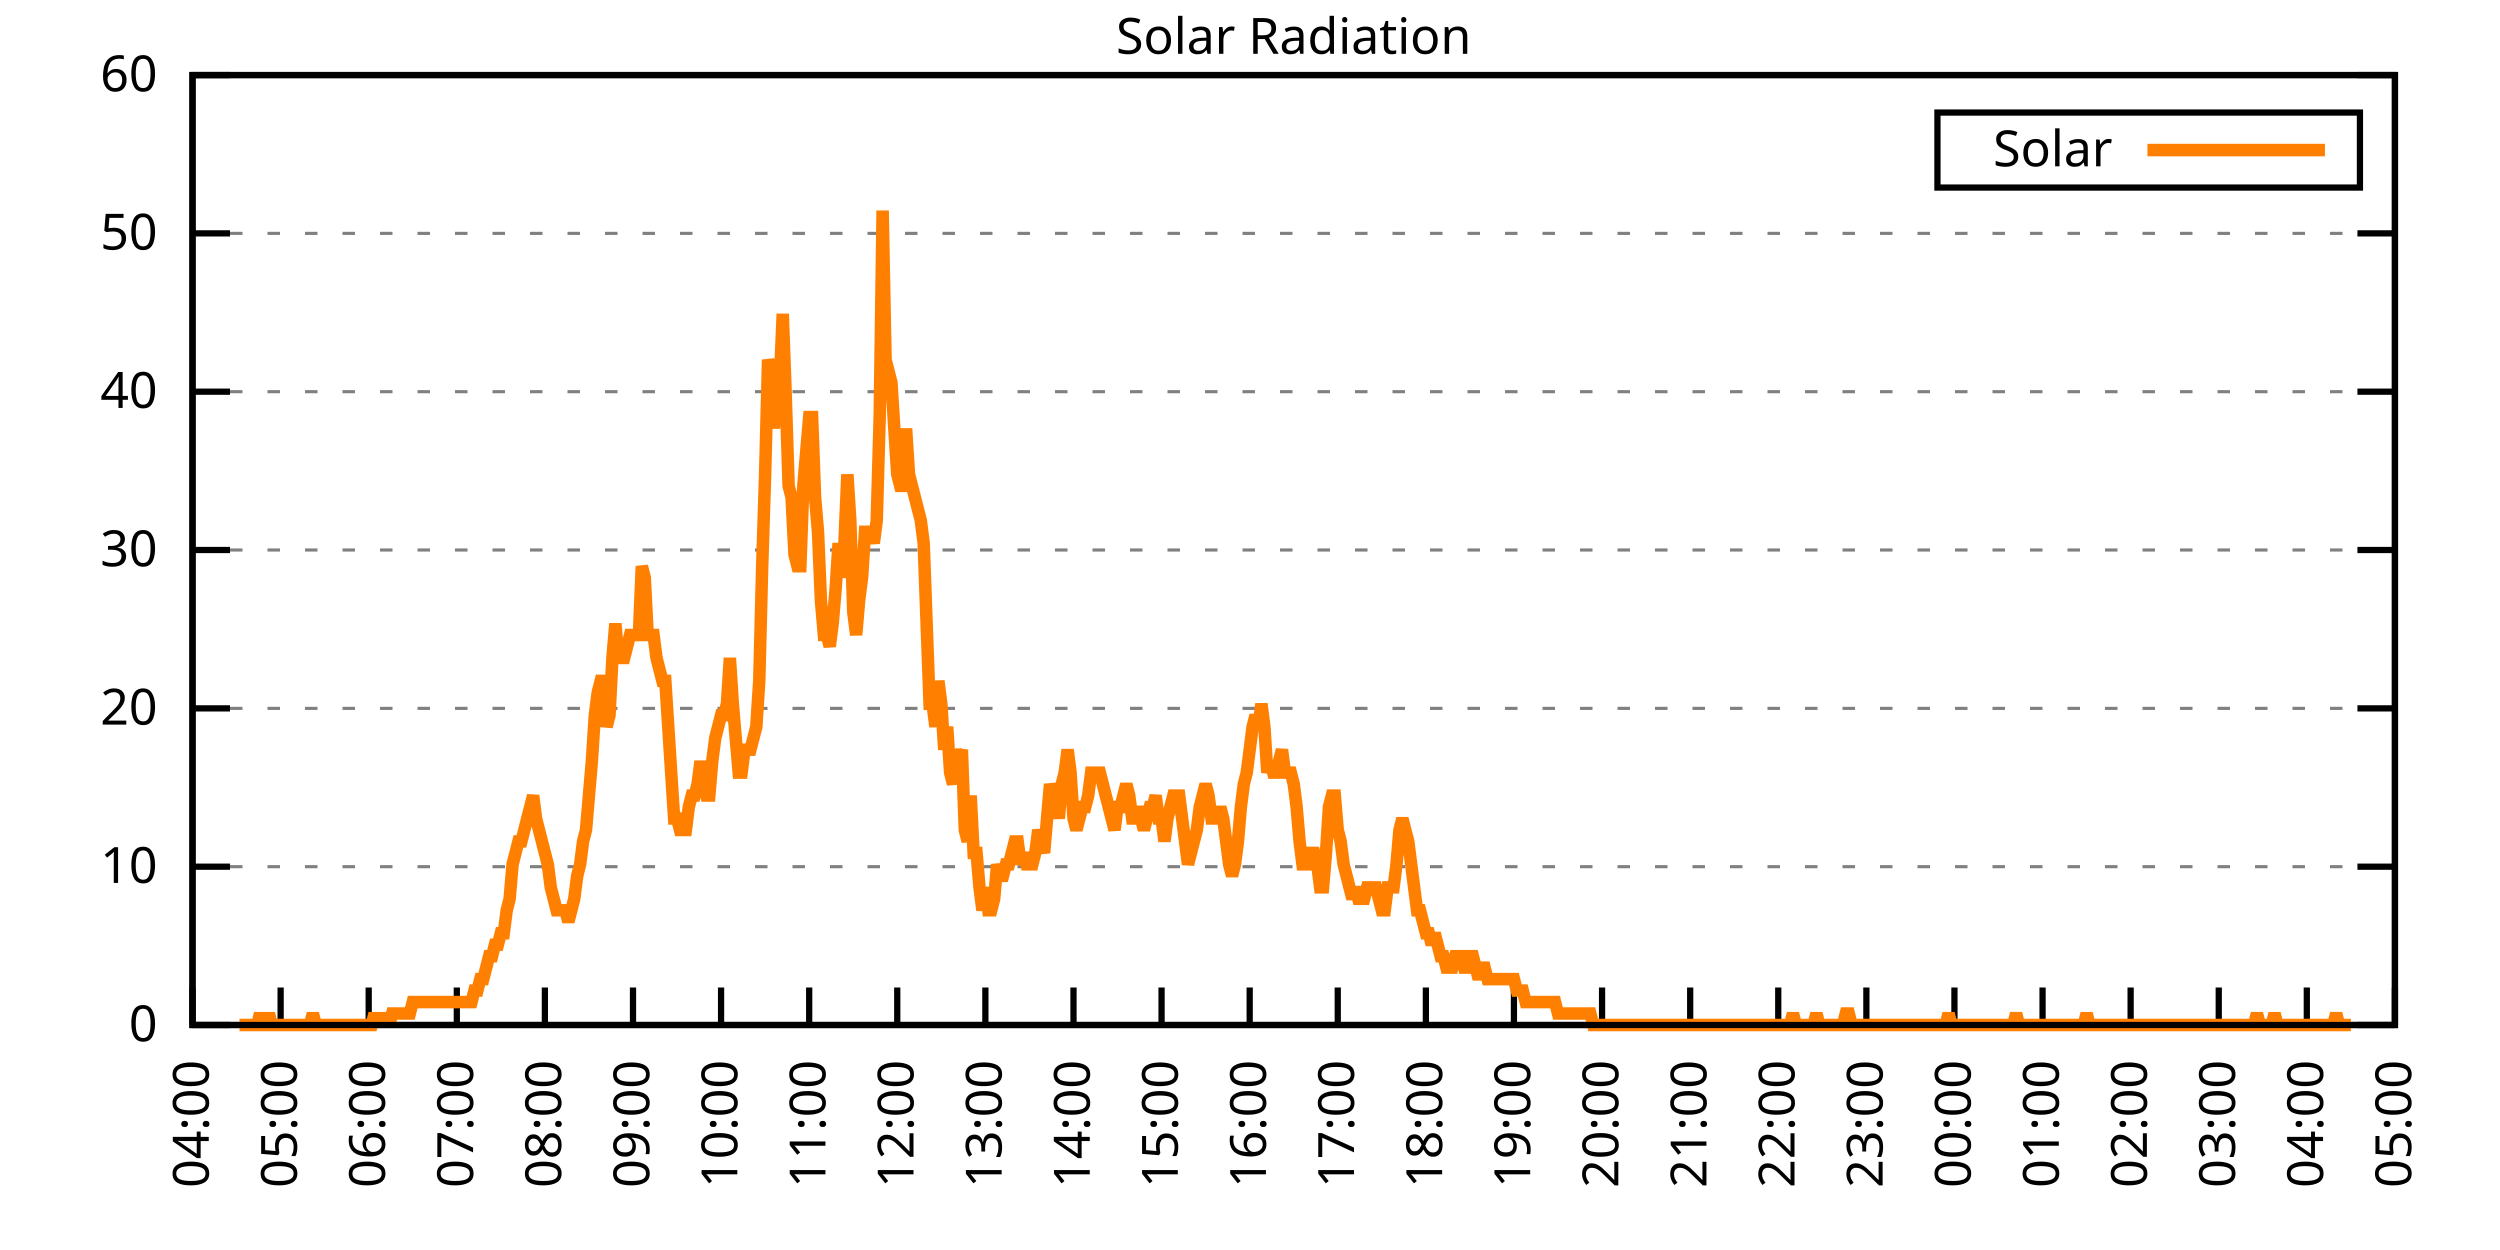
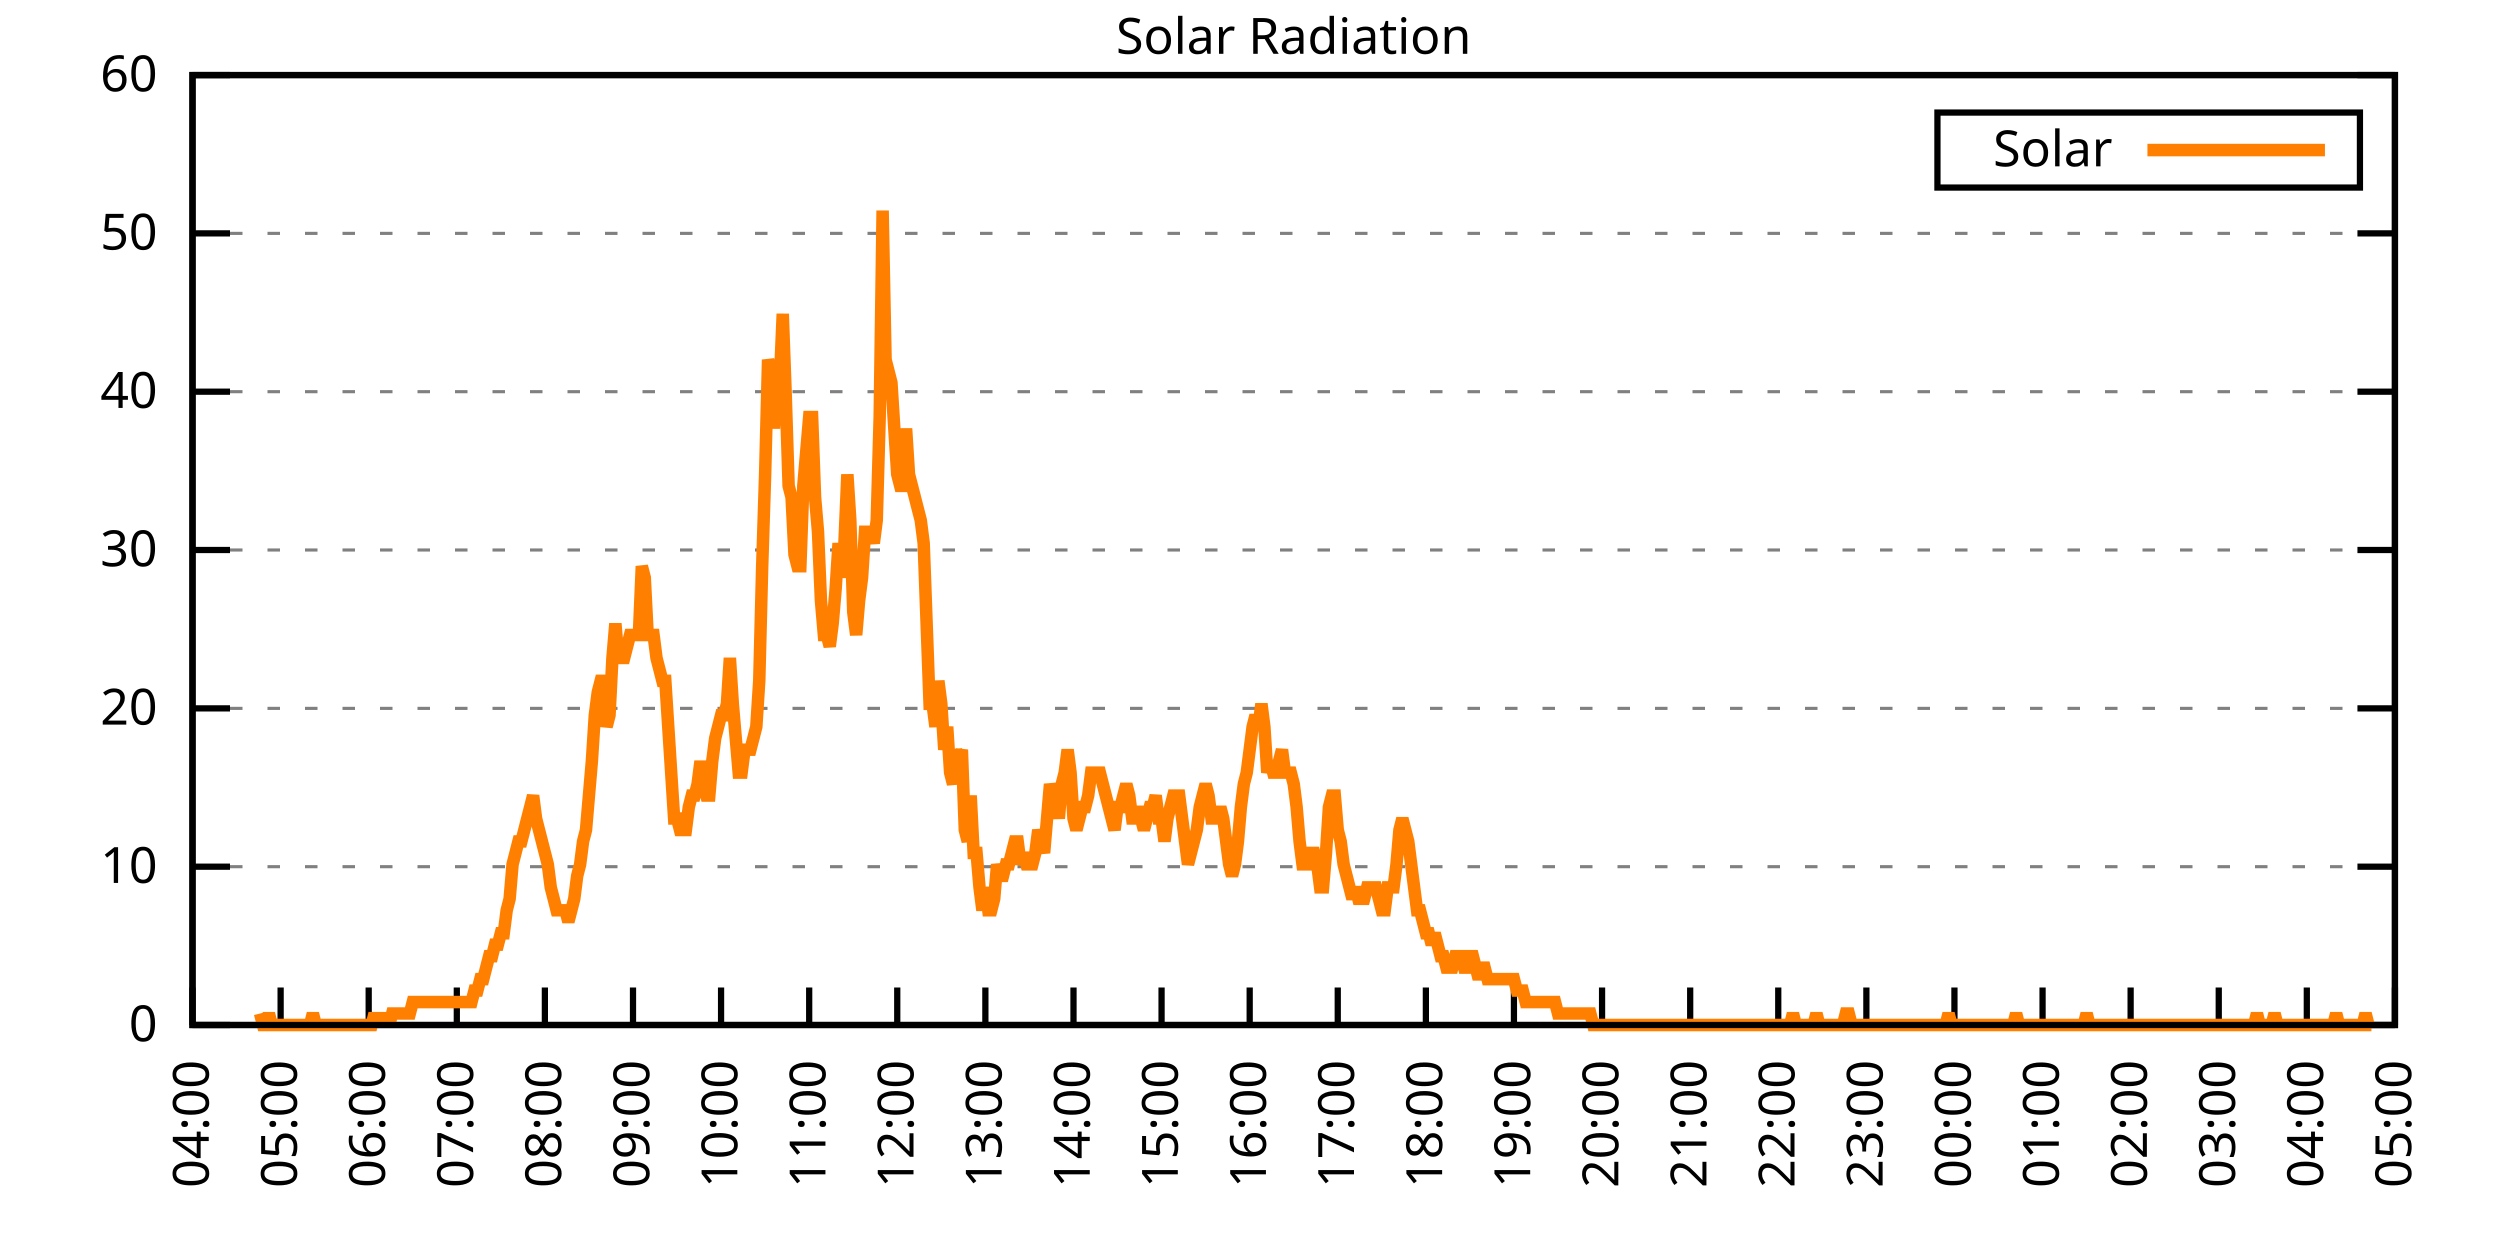
<svg xmlns="http://www.w3.org/2000/svg" xmlns:xlink="http://www.w3.org/1999/xlink" width="400" height="200" viewBox="0 0 400 200">
  <g id="gnuplot_canvas">
    <rect x="0" y="0" width="400" height="200" fill="none" />
    <defs>
      <circle id="gpDot" r="0.5" stroke-width="0.5" stroke="currentColor" />
      <path id="gpPt0" stroke-width="0.333" stroke="currentColor" d="M-1,0 h2 M0,-1 v2" />
      <path id="gpPt1" stroke-width="0.333" stroke="currentColor" d="M-1,-1 L1,1 M1,-1 L-1,1" />
      <path id="gpPt2" stroke-width="0.333" stroke="currentColor" d="M-1,0 L1,0 M0,-1 L0,1 M-1,-1 L1,1 M-1,1 L1,-1" />
      <rect id="gpPt3" stroke-width="0.333" stroke="currentColor" x="-1" y="-1" width="2" height="2" />
      <rect id="gpPt4" stroke-width="0.333" stroke="currentColor" fill="currentColor" x="-1" y="-1" width="2" height="2" />
      <circle id="gpPt5" stroke-width="0.333" stroke="currentColor" cx="0" cy="0" r="1" />
      <use xlink:href="#gpPt5" id="gpPt6" fill="currentColor" stroke="none" />
      <path id="gpPt7" stroke-width="0.333" stroke="currentColor" d="M0,-1.33 L-1.33,0.67 L1.33,0.67 z" />
      <use xlink:href="#gpPt7" id="gpPt8" fill="currentColor" stroke="none" />
      <use xlink:href="#gpPt7" id="gpPt9" stroke="currentColor" transform="rotate(180)" />
      <use xlink:href="#gpPt9" id="gpPt10" fill="currentColor" stroke="none" />
      <use xlink:href="#gpPt3" id="gpPt11" stroke="currentColor" transform="rotate(45)" />
      <use xlink:href="#gpPt11" id="gpPt12" fill="currentColor" stroke="none" />
      <path id="gpPt13" stroke-width="0.333" stroke="currentColor" d="M0,1.330 L1.265,0.411 L0.782,-1.067 L-0.782,-1.076 L-1.265,0.411 z" />
      <use xlink:href="#gpPt13" id="gpPt14" fill="currentColor" stroke="none" />
      <filter id="textbox" filterUnits="objectBoundingBox" x="0" y="0" height="1" width="1">
        <feFlood flood-color="white" flood-opacity="1" result="bgnd" />
        <feComposite in="SourceGraphic" in2="bgnd" operator="atop" />
      </filter>
      <filter id="greybox" filterUnits="objectBoundingBox" x="0" y="0" height="1" width="1">
        <feFlood flood-color="lightgrey" flood-opacity="1" result="grey" />
        <feComposite in="SourceGraphic" in2="grey" operator="atop" />
      </filter>
    </defs>
    <g fill="none" color="white" stroke="currentColor" stroke-width="1.00" stroke-linecap="butt" stroke-linejoin="miter">
</g>
    <g fill="none" color="black" stroke="currentColor" stroke-width="1.00" stroke-linecap="butt" stroke-linejoin="miter">
      <g stroke="none" shape-rendering="crispEdges">
        <polygon fill="rgb(255, 255, 255)" points="30.80,164.00 383.18,164.00 383.18,12.02 30.80,12.02 " />
      </g>
    </g>
    <g fill="none" color="black" stroke="currentColor" stroke-width="1.00" stroke-linecap="butt" stroke-linejoin="miter">
</g>
    <g fill="none" color="black" stroke="black" stroke-width="0.50" stroke-linecap="butt" stroke-linejoin="miter">
</g>
    <g fill="none" color="gray" stroke="currentColor" stroke-width="0.50" stroke-linecap="butt" stroke-linejoin="miter">
      <path stroke="gray" stroke-dasharray="2,4" class="gridline" d="M30.80,164.00 L383.19,164.00  " />
    </g>
    <g fill="none" color="gray" stroke="gray" stroke-width="1.00" stroke-linecap="butt" stroke-linejoin="miter">
</g>
    <g fill="none" color="black" stroke="currentColor" stroke-width="1.00" stroke-linecap="butt" stroke-linejoin="miter">
      <path stroke="black" d="M30.80,164.00 L36.80,164.00 M383.19,164.00 L377.19,164.00  " />
      <g transform="translate(25.20,166.60)" stroke="none" fill="black" font-family="Sans" font-size="8.00" text-anchor="end">
        <text>
          <tspan font-family="Sans"> 0</tspan>
        </text>
      </g>
    </g>
    <g fill="none" color="black" stroke="currentColor" stroke-width="1.00" stroke-linecap="butt" stroke-linejoin="miter">
</g>
    <g fill="none" color="black" stroke="black" stroke-width="0.50" stroke-linecap="butt" stroke-linejoin="miter">
</g>
    <g fill="none" color="gray" stroke="currentColor" stroke-width="0.50" stroke-linecap="butt" stroke-linejoin="miter">
      <path stroke="gray" stroke-dasharray="2,4" class="gridline" d="M30.80,138.67 L383.19,138.67  " />
    </g>
    <g fill="none" color="gray" stroke="gray" stroke-width="1.00" stroke-linecap="butt" stroke-linejoin="miter">
</g>
    <g fill="none" color="black" stroke="currentColor" stroke-width="1.00" stroke-linecap="butt" stroke-linejoin="miter">
      <path stroke="black" d="M30.80,138.67 L36.80,138.67 M383.19,138.67 L377.19,138.67  " />
      <g transform="translate(25.20,141.27)" stroke="none" fill="black" font-family="Sans" font-size="8.00" text-anchor="end">
        <text>
          <tspan font-family="Sans"> 10</tspan>
        </text>
      </g>
    </g>
    <g fill="none" color="black" stroke="currentColor" stroke-width="1.00" stroke-linecap="butt" stroke-linejoin="miter">
</g>
    <g fill="none" color="black" stroke="black" stroke-width="0.50" stroke-linecap="butt" stroke-linejoin="miter">
</g>
    <g fill="none" color="gray" stroke="currentColor" stroke-width="0.50" stroke-linecap="butt" stroke-linejoin="miter">
      <path stroke="gray" stroke-dasharray="2,4" class="gridline" d="M30.80,113.34 L383.19,113.34  " />
    </g>
    <g fill="none" color="gray" stroke="gray" stroke-width="1.00" stroke-linecap="butt" stroke-linejoin="miter">
</g>
    <g fill="none" color="black" stroke="currentColor" stroke-width="1.00" stroke-linecap="butt" stroke-linejoin="miter">
      <path stroke="black" d="M30.80,113.34 L36.80,113.34 M383.19,113.34 L377.19,113.34  " />
      <g transform="translate(25.20,115.94)" stroke="none" fill="black" font-family="Sans" font-size="8.00" text-anchor="end">
        <text>
          <tspan font-family="Sans"> 20</tspan>
        </text>
      </g>
    </g>
    <g fill="none" color="black" stroke="currentColor" stroke-width="1.00" stroke-linecap="butt" stroke-linejoin="miter">
</g>
    <g fill="none" color="black" stroke="black" stroke-width="0.50" stroke-linecap="butt" stroke-linejoin="miter">
</g>
    <g fill="none" color="gray" stroke="currentColor" stroke-width="0.50" stroke-linecap="butt" stroke-linejoin="miter">
      <path stroke="gray" stroke-dasharray="2,4" class="gridline" d="M30.80,88.00 L383.19,88.00  " />
    </g>
    <g fill="none" color="gray" stroke="gray" stroke-width="1.00" stroke-linecap="butt" stroke-linejoin="miter">
</g>
    <g fill="none" color="black" stroke="currentColor" stroke-width="1.00" stroke-linecap="butt" stroke-linejoin="miter">
      <path stroke="black" d="M30.80,88.00 L36.80,88.00 M383.19,88.00 L377.19,88.00  " />
      <g transform="translate(25.20,90.60)" stroke="none" fill="black" font-family="Sans" font-size="8.00" text-anchor="end">
        <text>
          <tspan font-family="Sans"> 30</tspan>
        </text>
      </g>
    </g>
    <g fill="none" color="black" stroke="currentColor" stroke-width="1.00" stroke-linecap="butt" stroke-linejoin="miter">
</g>
    <g fill="none" color="black" stroke="black" stroke-width="0.50" stroke-linecap="butt" stroke-linejoin="miter">
</g>
    <g fill="none" color="gray" stroke="currentColor" stroke-width="0.50" stroke-linecap="butt" stroke-linejoin="miter">
      <path stroke="gray" stroke-dasharray="2,4" class="gridline" d="M30.80,62.67 L383.19,62.67  " />
    </g>
    <g fill="none" color="gray" stroke="gray" stroke-width="1.00" stroke-linecap="butt" stroke-linejoin="miter">
</g>
    <g fill="none" color="black" stroke="currentColor" stroke-width="1.00" stroke-linecap="butt" stroke-linejoin="miter">
      <path stroke="black" d="M30.80,62.67 L36.80,62.67 M383.19,62.67 L377.19,62.67  " />
      <g transform="translate(25.20,65.27)" stroke="none" fill="black" font-family="Sans" font-size="8.00" text-anchor="end">
        <text>
          <tspan font-family="Sans"> 40</tspan>
        </text>
      </g>
    </g>
    <g fill="none" color="black" stroke="currentColor" stroke-width="1.00" stroke-linecap="butt" stroke-linejoin="miter">
</g>
    <g fill="none" color="black" stroke="black" stroke-width="0.50" stroke-linecap="butt" stroke-linejoin="miter">
</g>
    <g fill="none" color="gray" stroke="currentColor" stroke-width="0.50" stroke-linecap="butt" stroke-linejoin="miter">
      <path stroke="gray" stroke-dasharray="2,4" class="gridline" d="M30.80,37.34 L383.19,37.34  " />
    </g>
    <g fill="none" color="gray" stroke="gray" stroke-width="1.00" stroke-linecap="butt" stroke-linejoin="miter">
</g>
    <g fill="none" color="black" stroke="currentColor" stroke-width="1.00" stroke-linecap="butt" stroke-linejoin="miter">
      <path stroke="black" d="M30.80,37.34 L36.80,37.34 M383.19,37.34 L377.19,37.34  " />
      <g transform="translate(25.20,39.94)" stroke="none" fill="black" font-family="Sans" font-size="8.00" text-anchor="end">
        <text>
          <tspan font-family="Sans"> 50</tspan>
        </text>
      </g>
    </g>
    <g fill="none" color="black" stroke="currentColor" stroke-width="1.00" stroke-linecap="butt" stroke-linejoin="miter">
</g>
    <g fill="none" color="black" stroke="black" stroke-width="0.50" stroke-linecap="butt" stroke-linejoin="miter">
</g>
    <g fill="none" color="gray" stroke="currentColor" stroke-width="0.50" stroke-linecap="butt" stroke-linejoin="miter">
      <path stroke="gray" stroke-dasharray="2,4" class="gridline" d="M30.80,12.01 L383.19,12.01  " />
    </g>
    <g fill="none" color="gray" stroke="gray" stroke-width="1.00" stroke-linecap="butt" stroke-linejoin="miter">
</g>
    <g fill="none" color="black" stroke="currentColor" stroke-width="1.00" stroke-linecap="butt" stroke-linejoin="miter">
      <path stroke="black" d="M30.80,12.01 L36.80,12.01 M383.19,12.01 L377.19,12.01  " />
      <g transform="translate(25.20,14.61)" stroke="none" fill="black" font-family="Sans" font-size="8.00" text-anchor="end">
        <text>
          <tspan font-family="Sans"> 60</tspan>
        </text>
      </g>
    </g>
    <g fill="none" color="black" stroke="currentColor" stroke-width="1.00" stroke-linecap="butt" stroke-linejoin="miter">
      <path stroke="black" d="M30.80,164.00 L30.80,158.00  " />
      <g transform="translate(33.40,169.60) rotate(270.00)" stroke="none" fill="black" font-family="Sans" font-size="8.00" text-anchor="end">
        <text>
          <tspan font-family="Sans">04:00</tspan>
        </text>
      </g>
    </g>
    <g fill="none" color="black" stroke="currentColor" stroke-width="1.00" stroke-linecap="butt" stroke-linejoin="miter">
      <path stroke="black" d="M44.90,164.00 L44.90,158.00  " />
      <g transform="translate(47.50,169.60) rotate(270.00)" stroke="none" fill="black" font-family="Sans" font-size="8.00" text-anchor="end">
        <text>
          <tspan font-family="Sans">05:00</tspan>
        </text>
      </g>
    </g>
    <g fill="none" color="black" stroke="currentColor" stroke-width="1.00" stroke-linecap="butt" stroke-linejoin="miter">
      <path stroke="black" d="M58.99,164.00 L58.99,158.00  " />
      <g transform="translate(61.59,169.60) rotate(270.00)" stroke="none" fill="black" font-family="Sans" font-size="8.00" text-anchor="end">
        <text>
          <tspan font-family="Sans">06:00</tspan>
        </text>
      </g>
    </g>
    <g fill="none" color="black" stroke="currentColor" stroke-width="1.00" stroke-linecap="butt" stroke-linejoin="miter">
      <path stroke="black" d="M73.09,164.00 L73.09,158.00  " />
      <g transform="translate(75.69,169.60) rotate(270.00)" stroke="none" fill="black" font-family="Sans" font-size="8.00" text-anchor="end">
        <text>
          <tspan font-family="Sans">07:00</tspan>
        </text>
      </g>
    </g>
    <g fill="none" color="black" stroke="currentColor" stroke-width="1.00" stroke-linecap="butt" stroke-linejoin="miter">
      <path stroke="black" d="M87.18,164.00 L87.18,158.00  " />
      <g transform="translate(89.78,169.60) rotate(270.00)" stroke="none" fill="black" font-family="Sans" font-size="8.00" text-anchor="end">
        <text>
          <tspan font-family="Sans">08:00</tspan>
        </text>
      </g>
    </g>
    <g fill="none" color="black" stroke="currentColor" stroke-width="1.00" stroke-linecap="butt" stroke-linejoin="miter">
      <path stroke="black" d="M101.28,164.00 L101.28,158.00  " />
      <g transform="translate(103.88,169.60) rotate(270.00)" stroke="none" fill="black" font-family="Sans" font-size="8.00" text-anchor="end">
        <text>
          <tspan font-family="Sans">09:00</tspan>
        </text>
      </g>
    </g>
    <g fill="none" color="black" stroke="currentColor" stroke-width="1.00" stroke-linecap="butt" stroke-linejoin="miter">
      <path stroke="black" d="M115.37,164.00 L115.37,158.00  " />
      <g transform="translate(117.97,169.60) rotate(270.00)" stroke="none" fill="black" font-family="Sans" font-size="8.00" text-anchor="end">
        <text>
          <tspan font-family="Sans">10:00</tspan>
        </text>
      </g>
    </g>
    <g fill="none" color="black" stroke="currentColor" stroke-width="1.00" stroke-linecap="butt" stroke-linejoin="miter">
      <path stroke="black" d="M129.47,164.00 L129.47,158.00  " />
      <g transform="translate(132.07,169.60) rotate(270.00)" stroke="none" fill="black" font-family="Sans" font-size="8.00" text-anchor="end">
        <text>
          <tspan font-family="Sans">11:00</tspan>
        </text>
      </g>
    </g>
    <g fill="none" color="black" stroke="currentColor" stroke-width="1.00" stroke-linecap="butt" stroke-linejoin="miter">
      <path stroke="black" d="M143.56,164.00 L143.56,158.00  " />
      <g transform="translate(146.16,169.60) rotate(270.00)" stroke="none" fill="black" font-family="Sans" font-size="8.00" text-anchor="end">
        <text>
          <tspan font-family="Sans">12:00</tspan>
        </text>
      </g>
    </g>
    <g fill="none" color="black" stroke="currentColor" stroke-width="1.00" stroke-linecap="butt" stroke-linejoin="miter">
      <path stroke="black" d="M157.66,164.00 L157.66,158.00  " />
      <g transform="translate(160.26,169.60) rotate(270.00)" stroke="none" fill="black" font-family="Sans" font-size="8.00" text-anchor="end">
        <text>
          <tspan font-family="Sans">13:00</tspan>
        </text>
      </g>
    </g>
    <g fill="none" color="black" stroke="currentColor" stroke-width="1.00" stroke-linecap="butt" stroke-linejoin="miter">
      <path stroke="black" d="M171.76,164.00 L171.76,158.00  " />
      <g transform="translate(174.36,169.60) rotate(270.00)" stroke="none" fill="black" font-family="Sans" font-size="8.00" text-anchor="end">
        <text>
          <tspan font-family="Sans">14:00</tspan>
        </text>
      </g>
    </g>
    <g fill="none" color="black" stroke="currentColor" stroke-width="1.00" stroke-linecap="butt" stroke-linejoin="miter">
      <path stroke="black" d="M185.85,164.00 L185.85,158.00  " />
      <g transform="translate(188.45,169.60) rotate(270.00)" stroke="none" fill="black" font-family="Sans" font-size="8.00" text-anchor="end">
        <text>
          <tspan font-family="Sans">15:00</tspan>
        </text>
      </g>
    </g>
    <g fill="none" color="black" stroke="currentColor" stroke-width="1.00" stroke-linecap="butt" stroke-linejoin="miter">
      <path stroke="black" d="M199.95,164.00 L199.95,158.00  " />
      <g transform="translate(202.55,169.60) rotate(270.00)" stroke="none" fill="black" font-family="Sans" font-size="8.00" text-anchor="end">
        <text>
          <tspan font-family="Sans">16:00</tspan>
        </text>
      </g>
    </g>
    <g fill="none" color="black" stroke="currentColor" stroke-width="1.00" stroke-linecap="butt" stroke-linejoin="miter">
      <path stroke="black" d="M214.04,164.00 L214.04,158.00  " />
      <g transform="translate(216.64,169.60) rotate(270.00)" stroke="none" fill="black" font-family="Sans" font-size="8.00" text-anchor="end">
        <text>
          <tspan font-family="Sans">17:00</tspan>
        </text>
      </g>
    </g>
    <g fill="none" color="black" stroke="currentColor" stroke-width="1.00" stroke-linecap="butt" stroke-linejoin="miter">
      <path stroke="black" d="M228.14,164.00 L228.14,158.00  " />
      <g transform="translate(230.74,169.60) rotate(270.00)" stroke="none" fill="black" font-family="Sans" font-size="8.00" text-anchor="end">
        <text>
          <tspan font-family="Sans">18:00</tspan>
        </text>
      </g>
    </g>
    <g fill="none" color="black" stroke="currentColor" stroke-width="1.00" stroke-linecap="butt" stroke-linejoin="miter">
      <path stroke="black" d="M242.23,164.00 L242.23,158.00  " />
      <g transform="translate(244.83,169.60) rotate(270.00)" stroke="none" fill="black" font-family="Sans" font-size="8.00" text-anchor="end">
        <text>
          <tspan font-family="Sans">19:00</tspan>
        </text>
      </g>
    </g>
    <g fill="none" color="black" stroke="currentColor" stroke-width="1.00" stroke-linecap="butt" stroke-linejoin="miter">
      <path stroke="black" d="M256.33,164.00 L256.33,158.00  " />
      <g transform="translate(258.93,169.60) rotate(270.00)" stroke="none" fill="black" font-family="Sans" font-size="8.00" text-anchor="end">
        <text>
          <tspan font-family="Sans">20:00</tspan>
        </text>
      </g>
    </g>
    <g fill="none" color="black" stroke="currentColor" stroke-width="1.00" stroke-linecap="butt" stroke-linejoin="miter">
      <path stroke="black" d="M270.43,164.00 L270.43,158.00  " />
      <g transform="translate(273.03,169.60) rotate(270.00)" stroke="none" fill="black" font-family="Sans" font-size="8.00" text-anchor="end">
        <text>
          <tspan font-family="Sans">21:00</tspan>
        </text>
      </g>
    </g>
    <g fill="none" color="black" stroke="currentColor" stroke-width="1.00" stroke-linecap="butt" stroke-linejoin="miter">
      <path stroke="black" d="M284.52,164.00 L284.52,158.00  " />
      <g transform="translate(287.12,169.60) rotate(270.00)" stroke="none" fill="black" font-family="Sans" font-size="8.00" text-anchor="end">
        <text>
          <tspan font-family="Sans">22:00</tspan>
        </text>
      </g>
    </g>
    <g fill="none" color="black" stroke="currentColor" stroke-width="1.00" stroke-linecap="butt" stroke-linejoin="miter">
      <path stroke="black" d="M298.62,164.00 L298.62,158.00  " />
      <g transform="translate(301.22,169.60) rotate(270.00)" stroke="none" fill="black" font-family="Sans" font-size="8.00" text-anchor="end">
        <text>
          <tspan font-family="Sans">23:00</tspan>
        </text>
      </g>
    </g>
    <g fill="none" color="black" stroke="currentColor" stroke-width="1.00" stroke-linecap="butt" stroke-linejoin="miter">
      <path stroke="black" d="M312.71,164.00 L312.71,158.00  " />
      <g transform="translate(315.31,169.60) rotate(270.00)" stroke="none" fill="black" font-family="Sans" font-size="8.00" text-anchor="end">
        <text>
          <tspan font-family="Sans">00:00</tspan>
        </text>
      </g>
    </g>
    <g fill="none" color="black" stroke="currentColor" stroke-width="1.00" stroke-linecap="butt" stroke-linejoin="miter">
      <path stroke="black" d="M326.81,164.00 L326.81,158.00  " />
      <g transform="translate(329.41,169.60) rotate(270.00)" stroke="none" fill="black" font-family="Sans" font-size="8.00" text-anchor="end">
        <text>
          <tspan font-family="Sans">01:00</tspan>
        </text>
      </g>
    </g>
    <g fill="none" color="black" stroke="currentColor" stroke-width="1.00" stroke-linecap="butt" stroke-linejoin="miter">
      <path stroke="black" d="M340.90,164.00 L340.90,158.00  " />
      <g transform="translate(343.50,169.60) rotate(270.00)" stroke="none" fill="black" font-family="Sans" font-size="8.00" text-anchor="end">
        <text>
          <tspan font-family="Sans">02:00</tspan>
        </text>
      </g>
    </g>
    <g fill="none" color="black" stroke="currentColor" stroke-width="1.00" stroke-linecap="butt" stroke-linejoin="miter">
      <path stroke="black" d="M355.00,164.00 L355.00,158.00  " />
      <g transform="translate(357.60,169.60) rotate(270.00)" stroke="none" fill="black" font-family="Sans" font-size="8.00" text-anchor="end">
        <text>
          <tspan font-family="Sans">03:00</tspan>
        </text>
      </g>
    </g>
    <g fill="none" color="black" stroke="currentColor" stroke-width="1.00" stroke-linecap="butt" stroke-linejoin="miter">
      <path stroke="black" d="M369.09,164.00 L369.09,158.00  " />
      <g transform="translate(371.69,169.60) rotate(270.00)" stroke="none" fill="black" font-family="Sans" font-size="8.00" text-anchor="end">
        <text>
          <tspan font-family="Sans">04:00</tspan>
        </text>
      </g>
    </g>
    <g fill="none" color="black" stroke="currentColor" stroke-width="1.00" stroke-linecap="butt" stroke-linejoin="miter">
      <path stroke="black" d="M383.19,164.00 L383.19,158.00  " />
      <g transform="translate(385.79,169.60) rotate(270.00)" stroke="none" fill="black" font-family="Sans" font-size="8.00" text-anchor="end">
        <text>
          <tspan font-family="Sans">05:00</tspan>
        </text>
      </g>
    </g>
    <g fill="none" color="black" stroke="currentColor" stroke-width="1.00" stroke-linecap="butt" stroke-linejoin="miter">
</g>
    <g fill="none" color="black" stroke="currentColor" stroke-width="1.00" stroke-linecap="butt" stroke-linejoin="miter">
      <path stroke="black" d="M30.80,12.01 L30.80,164.00 L383.19,164.00 L383.19,12.01 L30.80,12.01 Z  " />
    </g>
    <g fill="none" color="black" stroke="currentColor" stroke-width="1.00" stroke-linecap="butt" stroke-linejoin="miter">
</g>
    <g fill="none" color="black" stroke="currentColor" stroke-width="1.00" stroke-linecap="butt" stroke-linejoin="miter">
      <path stroke="black" d="M309.99,30.01 L309.99,18.01 L377.59,18.01 L377.59,30.01 L309.99,30.01 Z  " />
    </g>
    <g id="Solar_Radiation_plot_1">
      <g fill="none" color="white" stroke="black" stroke-width="2.00" stroke-linecap="butt" stroke-linejoin="miter">
</g>
      <g fill="none" color="black" stroke="currentColor" stroke-width="2.00" stroke-linecap="butt" stroke-linejoin="miter">
        <g transform="translate(337.99,26.61)" stroke="none" fill="black" font-family="Sans" font-size="8.00" text-anchor="end">
          <text>
            <tspan font-family="Sans">Solar</tspan>
          </text>
        </g>
      </g>
      <g fill="none" color="black" stroke="currentColor" stroke-width="2.00" stroke-linecap="butt" stroke-linejoin="miter">
-         <path stroke="rgb(255, 127,   0)" d="M343.59,24.01 L371.99,24.01 M38.32,164.00 L38.79,164.00 L39.26,164.00 L39.73,164.00 L40.20,164.00 L40.67,164.00   L41.14,164.00 L41.61,162.16 L42.08,164.00 L42.55,164.00 L43.02,162.16 L43.49,164.00 L43.96,164.00 L44.43,164.00   L44.90,164.00 L45.37,164.00 L45.84,164.00 L46.31,164.00 L46.78,164.00 L47.24,164.00 L47.71,164.00 L48.18,164.00   L48.65,164.00 L49.12,164.00 L49.59,164.00 L50.06,162.16 L50.53,164.00 L51.00,164.00 L51.47,164.00 L51.94,164.00   L52.41,164.00 L52.88,164.00 L53.35,164.00 L53.82,164.00 L54.29,164.00 L54.76,164.00 L55.23,164.00 L55.70,164.00   L56.17,164.00 L56.64,164.00 L57.11,164.00 L57.58,164.00 L58.05,164.00 L58.52,164.00 L58.99,164.00 L59.46,164.00   L59.93,162.16 L60.40,164.00 L60.87,162.16 L61.34,164.00 L61.81,162.16 L62.28,164.00 L62.75,162.16 L63.22,162.16   L63.69,162.16 L64.16,162.16 L64.63,162.16 L65.10,162.16 L65.57,162.16 L66.04,160.33 L66.51,160.33 L66.98,160.33   L67.45,160.33 L67.92,160.33 L68.39,160.33 L68.86,160.33 L69.33,160.33 L69.80,160.33 L70.27,160.33 L70.74,160.33   L71.21,160.33 L71.68,160.33 L72.15,160.33 L72.62,160.33 L73.09,160.33 L73.56,160.33 L74.03,160.33 L74.50,160.33   L74.97,160.33 L75.44,160.33 L75.91,158.49 L76.38,158.49 L76.85,156.66 L77.32,156.66 L77.79,154.82 L78.26,152.99   L78.73,152.99 L79.19,151.15 L79.66,151.15 L80.13,149.32 L80.60,149.32 L81.07,145.65 L81.54,143.81 L82.01,138.30   L82.48,136.47 L82.95,134.63 L83.42,134.63 L83.89,132.80 L84.36,130.96 L84.83,129.13 L85.30,127.29 L85.77,130.96   L86.24,132.80 L86.71,134.63 L87.18,136.47 L87.65,138.30 L88.12,141.98 L88.59,143.81 L89.06,145.65 L89.53,145.65   L90.00,145.65 L90.47,145.65 L90.94,147.48 L91.41,145.65 L91.88,143.81 L92.35,140.14 L92.82,138.30 L93.29,134.63   L93.76,132.80 L94.23,127.29 L94.70,121.79 L95.17,114.44 L95.64,110.77 L96.11,108.94 L96.58,108.94 L97.05,116.28   L97.52,114.44 L97.99,105.27 L98.46,99.76 L98.93,105.27 L99.40,105.27 L99.87,105.27 L100.34,103.43 L100.81,101.60   L101.28,101.60 L101.75,101.60 L102.22,101.60 L102.69,90.59 L103.16,92.42 L103.63,101.60 L104.10,101.60 L104.57,101.60   L105.04,105.27 L105.51,107.10 L105.98,108.94 L106.45,108.94 L106.92,116.28 L107.39,123.62 L107.86,130.96 L108.33,130.96   L108.80,132.80 L109.27,132.80 L109.74,132.80 L110.21,129.13 L110.68,127.29 L111.14,127.29 L111.61,125.46 L112.08,121.79   L112.55,125.46 L113.02,127.29 L113.49,127.29 L113.96,121.79 L114.43,118.12 L114.90,116.28 L115.37,114.44 L115.84,114.44   L116.31,112.61 L116.78,105.27 L117.25,112.61 L117.72,118.12 L118.19,123.62 L118.66,123.62 L119.13,119.95 L119.60,119.95   L120.07,119.95 L120.54,118.12 L121.01,116.28 L121.48,108.94 L121.95,90.59 L122.42,75.90 L122.89,57.55 L123.36,59.38   L123.83,68.56 L124.30,61.22 L124.77,61.22 L125.24,50.21 L125.71,63.05 L126.18,77.74 L126.65,79.57 L127.12,88.75   L127.59,90.59 L128.06,90.59 L128.53,77.74 L129.00,72.23 L129.47,66.73 L129.94,66.73 L130.41,79.57 L130.88,85.08   L131.35,96.09 L131.82,101.60 L132.29,101.60 L132.76,103.43 L133.23,99.76 L133.70,94.26 L134.17,86.91 L134.64,92.42   L135.11,86.91 L135.58,75.90 L136.05,83.24 L136.52,97.93 L136.99,101.60 L137.46,96.09 L137.93,92.42 L138.40,85.08   L138.87,85.08 L139.34,85.08 L139.81,86.91 L140.28,83.24 L140.75,66.73 L141.22,33.69 L141.69,57.55 L142.16,59.38   L142.63,61.22 L143.09,68.56 L143.56,75.90 L144.03,77.74 L144.50,77.74 L144.97,68.56 L145.44,75.90 L145.91,77.74   L146.38,79.57 L146.85,81.41 L147.32,83.24 L147.79,86.91 L148.26,99.76 L148.73,112.61 L149.20,112.61 L149.67,116.28   L150.14,108.94 L150.61,112.61 L151.08,119.95 L151.55,116.28 L152.02,123.62 L152.49,125.46 L152.96,119.95 L153.43,121.79   L153.90,119.95 L154.37,132.80 L154.84,134.63 L155.31,127.29 L155.78,136.47 L156.25,136.47 L156.72,141.98 L157.19,145.65   L157.66,141.98 L158.13,145.65 L158.60,145.65 L159.07,143.81 L159.54,138.30 L160.01,140.14 L160.48,140.14 L160.95,138.30   L161.42,138.30 L161.89,136.47 L162.36,134.63 L162.83,134.63 L163.30,138.30 L163.77,136.47 L164.24,138.30 L164.71,138.30   L165.18,138.30 L165.65,136.47 L166.12,132.80 L166.59,134.63 L167.06,136.47 L167.53,130.96 L168.00,125.46 L168.47,127.29   L168.94,127.29 L169.41,130.96 L169.88,125.46 L170.35,123.62 L170.82,119.95 L171.29,123.62 L171.76,130.96 L172.23,132.80   L172.70,130.96 L173.17,129.13 L173.64,129.13 L174.11,127.29 L174.58,123.62 L175.04,123.62 L175.51,123.62 L175.98,123.62   L176.45,125.46 L176.92,127.29 L177.39,129.13 L177.86,130.96 L178.33,132.80 L178.80,129.13 L179.27,129.13 L179.74,127.29   L180.21,125.46 L180.68,127.29 L181.15,130.96 L181.62,130.96 L182.09,129.13 L182.56,130.96 L183.03,132.80 L183.50,130.96   L183.97,129.13 L184.44,129.13 L184.91,127.29 L185.38,130.96 L185.85,130.96 L186.32,134.63 L186.79,130.96 L187.26,129.13   L187.73,127.29 L188.20,127.29 L188.67,127.29 L189.14,130.96 L189.61,134.63 L190.08,138.30 L190.55,136.47 L191.02,134.63   L191.49,132.80 L191.96,129.13 L192.43,127.29 L192.90,125.46 L193.37,127.29 L193.84,130.96 L194.31,130.96 L194.78,130.96   L195.25,129.13 L195.72,130.96 L196.19,134.63 L196.66,138.30 L197.13,140.14 L197.60,138.30 L198.07,134.63 L198.54,129.13   L199.01,125.46 L199.48,123.62 L199.95,119.95 L200.42,116.28 L200.89,114.44 L201.36,116.28 L201.83,112.61 L202.30,116.28   L202.77,123.62 L203.24,121.79 L203.71,123.62 L204.18,123.62 L204.65,121.79 L205.12,119.95 L205.59,123.62 L206.06,123.62   L206.53,123.62 L207.00,125.46 L207.46,129.13 L207.93,134.63 L208.40,138.30 L208.87,138.30 L209.34,138.30 L209.81,136.47   L210.28,136.47 L210.75,138.30 L211.22,141.98 L211.69,141.98 L212.16,136.47 L212.63,129.13 L213.10,127.29 L213.57,127.29   L214.04,132.80 L214.51,134.63 L214.98,138.30 L215.45,140.14 L215.92,141.98 L216.39,143.81 L216.86,141.98 L217.33,143.81   L217.80,143.81 L218.27,143.81 L218.74,141.98 L219.21,141.98 L219.68,141.98 L220.15,141.98 L220.62,143.81 L221.09,145.65   L221.56,145.65 L222.03,141.98 L222.50,141.98 L222.97,141.98 L223.44,138.30 L223.91,132.80 L224.38,130.96 L224.85,132.80   L225.32,134.63 L225.79,138.30 L226.26,141.98 L226.73,145.65 L227.20,145.65 L227.67,147.48 L228.14,149.32 L228.61,149.32   L229.08,151.15 L229.55,149.32 L230.02,151.15 L230.49,152.99 L230.96,152.99 L231.43,154.82 L231.90,154.82 L232.37,154.82   L232.84,152.99 L233.31,152.99 L233.78,152.99 L234.25,154.82 L234.72,154.82 L235.19,152.99 L235.66,152.99 L236.13,154.82   L236.60,156.66 L237.07,154.82 L237.54,154.82 L238.01,156.66 L238.48,156.66 L238.95,156.66 L239.41,156.66 L239.88,156.66   L240.35,156.66 L240.82,156.66 L241.29,156.66 L241.76,156.66 L242.23,156.66 L242.70,158.49 L243.17,158.49 L243.64,158.49   L244.11,160.33 L244.58,160.33 L245.05,160.33 L245.52,160.33 L245.99,160.33 L246.46,160.33 L246.93,160.33 L247.40,160.33   L247.87,160.33 L248.34,160.33 L248.81,160.33 L249.28,162.16 L249.75,162.16 L250.22,162.16 L250.69,162.16 L251.16,162.16   L251.63,162.16 L252.10,162.16 L252.57,162.16 L253.04,162.16 L253.51,162.16 L253.98,162.16 L254.45,162.16 L254.92,164.00   L255.39,164.00 L255.86,164.00 L256.33,164.00 L256.80,164.00 L257.27,164.00 L257.74,164.00 L258.21,164.00 L258.68,164.00   L259.15,164.00 L259.62,164.00 L260.09,164.00 L260.56,164.00 L261.03,164.00 L261.50,164.00 L261.97,164.00 L262.44,164.00   L262.91,164.00 L263.38,164.00 L263.85,164.00 L264.32,164.00 L264.79,164.00 L265.26,164.00 L265.73,164.00 L266.20,164.00   L266.67,164.00 L267.14,164.00 L267.61,164.00 L268.08,164.00 L268.55,164.00 L269.02,164.00 L269.49,164.00 L269.96,164.00   L270.43,164.00 L270.90,164.00 L271.36,164.00 L271.83,164.00 L272.30,164.00 L272.77,164.00 L273.24,164.00 L273.71,164.00   L274.18,164.00 L274.65,164.00 L275.12,164.00 L275.59,164.00 L276.06,164.00 L276.53,164.00 L277.00,164.00 L277.47,164.00   L277.94,164.00 L278.41,164.00 L278.88,164.00 L279.35,164.00 L279.82,164.00 L280.29,164.00 L280.76,164.00 L281.23,164.00   L281.70,164.00 L282.17,164.00 L282.64,164.00 L283.11,164.00 L283.58,164.00 L284.05,164.00 L284.52,164.00 L284.99,164.00   L285.46,164.00 L285.93,164.00 L286.40,164.00 L286.87,162.16 L287.34,164.00 L287.81,164.00 L288.28,164.00 L288.75,164.00   L289.22,164.00 L289.69,164.00 L290.16,164.00 L290.63,162.16 L291.10,164.00 L291.57,164.00 L292.04,164.00 L292.51,164.00   L292.98,164.00 L293.45,164.00 L293.92,164.00 L294.39,164.00 L294.86,164.00 L295.33,162.16 L295.80,162.16 L296.27,164.00   L296.74,164.00 L297.21,164.00 L297.68,164.00 L298.15,164.00 L298.62,164.00 L299.09,164.00 L299.56,164.00 L300.03,164.00   L300.50,164.00 L300.97,164.00 L301.44,164.00 L301.91,164.00 L302.38,164.00 L302.85,164.00 L303.31,164.00 L303.78,164.00   L304.25,164.00 L304.72,164.00 L305.19,164.00 L305.66,164.00 L306.13,164.00 L306.60,164.00 L307.07,164.00 L307.54,164.00   L308.01,164.00 L308.48,164.00 L308.95,164.00 L309.42,164.00 L309.89,164.00 L310.36,164.00 L310.83,164.00 L311.30,164.00   L311.77,162.16 L312.24,164.00 L312.71,164.00 L313.18,164.00 L313.65,164.00 L314.12,164.00 L314.59,164.00 L315.06,164.00   L315.53,164.00 L316.00,164.00 L316.47,164.00 L316.94,164.00 L317.41,164.00 L317.88,164.00 L318.35,164.00 L318.82,164.00   L319.29,164.00 L319.76,164.00 L320.23,164.00 L320.70,164.00 L321.17,164.00 L321.64,164.00 L322.11,164.00 L322.58,162.16   L323.05,164.00 L323.52,164.00 L323.99,164.00 L324.46,164.00 L324.93,164.00 L325.40,164.00 L325.87,164.00 L326.34,164.00   L326.81,164.00 L327.28,164.00 L327.75,164.00 L328.22,164.00 L328.69,164.00 L329.16,164.00 L329.63,164.00 L330.10,164.00   L330.57,164.00 L331.04,164.00 L331.51,164.00 L331.98,164.00 L332.45,164.00 L332.92,164.00 L333.39,164.00 L333.86,162.16   L334.33,164.00 L334.80,164.00 L335.26,164.00 L335.73,164.00 L336.20,164.00 L336.67,164.00 L337.14,164.00 L337.61,164.00   L338.08,164.00 L338.55,164.00 L339.02,164.00 L339.49,164.00 L339.96,164.00 L340.43,164.00 L340.90,164.00 L341.37,164.00   L341.84,164.00 L342.31,164.00 L342.78,164.00 L343.25,164.00 L343.72,164.00 L344.19,164.00 L344.66,164.00 L345.13,164.00   L345.60,164.00 L346.07,164.00 L346.54,164.00 L347.01,164.00 L347.48,164.00 L347.95,164.00 L348.42,164.00 L348.89,164.00   L349.36,164.00 L349.83,164.00 L350.30,164.00 L350.77,164.00 L351.24,164.00 L351.71,164.00 L352.18,164.00 L352.65,164.00   L353.12,164.00 L353.59,164.00 L354.06,164.00 L354.53,164.00 L355.00,164.00 L355.47,164.00 L355.94,164.00 L356.41,164.00   L356.88,164.00 L357.35,164.00 L357.82,164.00 L358.29,164.00 L358.76,164.00 L359.23,164.00 L359.70,164.00 L360.17,164.00   L360.64,164.00 L361.11,162.16 L361.58,164.00 L362.05,164.00 L362.52,164.00 L362.99,164.00 L363.46,164.00 L363.93,162.16   L364.40,164.00 L364.87,164.00 L365.34,164.00 L365.81,164.00 L366.28,164.00 L366.75,164.00 L367.21,164.00 L367.68,164.00   L368.15,164.00 L368.62,164.00 L369.09,164.00 L369.56,164.00 L370.03,164.00 L370.50,164.00 L370.97,164.00 L371.44,164.00   L371.91,164.00 L372.38,164.00 L372.85,164.00 L373.32,164.00 L373.79,162.16 L374.26,164.00 L374.73,164.00 L375.20,164.00   L375.67,164.00 L376.14,164.00  " />
+         <path stroke="rgb(255, 127,   0)" d="M343.59,24.01 L371.99,24.01 M41.61,162.16 L42.08,164.00 L42.55,164.00 L43.02,162.16 L43.49,164.00 L43.96,164.00   L44.43,164.00 L44.90,164.00 L45.37,164.00 L45.84,164.00 L46.31,164.00 L46.78,164.00 L47.24,164.00 L47.71,164.00   L48.18,164.00 L48.65,164.00 L49.12,164.00 L49.59,164.00 L50.06,162.16 L50.53,164.00 L51.00,164.00 L51.47,164.00   L51.94,164.00 L52.41,164.00 L52.88,164.00 L53.35,164.00 L53.82,164.00 L54.29,164.00 L54.76,164.00 L55.23,164.00   L55.70,164.00 L56.17,164.00 L56.64,164.00 L57.11,164.00 L57.58,164.00 L58.05,164.00 L58.52,164.00 L58.99,164.00   L59.46,164.00 L59.93,162.16 L60.40,164.00 L60.87,162.16 L61.34,164.00 L61.81,162.16 L62.28,164.00 L62.75,162.16   L63.22,162.16 L63.69,162.16 L64.16,162.16 L64.63,162.16 L65.10,162.16 L65.57,162.16 L66.04,160.33 L66.51,160.33   L66.98,160.33 L67.45,160.33 L67.92,160.33 L68.39,160.33 L68.86,160.33 L69.33,160.33 L69.80,160.33 L70.27,160.33   L70.74,160.33 L71.21,160.33 L71.68,160.33 L72.15,160.33 L72.62,160.33 L73.09,160.33 L73.56,160.33 L74.03,160.33   L74.50,160.33 L74.97,160.33 L75.44,160.33 L75.91,158.49 L76.38,158.49 L76.85,156.66 L77.32,156.66 L77.79,154.82   L78.26,152.99 L78.73,152.99 L79.19,151.15 L79.66,151.15 L80.13,149.32 L80.60,149.32 L81.07,145.65 L81.54,143.81   L82.01,138.30 L82.48,136.47 L82.95,134.63 L83.42,134.63 L83.89,132.80 L84.36,130.96 L84.83,129.13 L85.30,127.29   L85.77,130.96 L86.24,132.80 L86.71,134.63 L87.18,136.47 L87.65,138.30 L88.12,141.98 L88.59,143.81 L89.06,145.65   L89.53,145.65 L90.00,145.65 L90.47,145.65 L90.94,147.48 L91.41,145.65 L91.88,143.81 L92.35,140.14 L92.82,138.30   L93.29,134.63 L93.76,132.80 L94.23,127.29 L94.70,121.79 L95.17,114.44 L95.64,110.77 L96.11,108.94 L96.58,108.94   L97.05,116.28 L97.52,114.44 L97.99,105.27 L98.46,99.76 L98.93,105.27 L99.40,105.27 L99.87,105.27 L100.34,103.43   L100.81,101.60 L101.28,101.60 L101.75,101.60 L102.22,101.60 L102.69,90.59 L103.16,92.42 L103.63,101.60 L104.10,101.60   L104.57,101.60 L105.04,105.27 L105.51,107.10 L105.98,108.94 L106.45,108.94 L106.92,116.28 L107.39,123.62 L107.86,130.96   L108.33,130.96 L108.80,132.80 L109.27,132.80 L109.74,132.80 L110.21,129.13 L110.68,127.29 L111.14,127.29 L111.61,125.46   L112.08,121.79 L112.55,125.46 L113.02,127.29 L113.49,127.29 L113.96,121.79 L114.43,118.12 L114.90,116.28 L115.37,114.44   L115.84,114.44 L116.31,112.61 L116.78,105.27 L117.25,112.61 L117.72,118.12 L118.19,123.62 L118.66,123.62 L119.13,119.95   L119.60,119.95 L120.07,119.95 L120.54,118.12 L121.01,116.28 L121.48,108.94 L121.95,90.59 L122.42,75.90 L122.89,57.55   L123.36,59.38 L123.83,68.56 L124.30,61.22 L124.77,61.22 L125.24,50.21 L125.71,63.05 L126.18,77.74 L126.65,79.57   L127.12,88.75 L127.59,90.59 L128.06,90.59 L128.53,77.74 L129.00,72.23 L129.47,66.73 L129.94,66.73 L130.41,79.57   L130.88,85.08 L131.35,96.09 L131.82,101.60 L132.29,101.60 L132.76,103.43 L133.23,99.76 L133.70,94.26 L134.17,86.91   L134.64,92.42 L135.11,86.91 L135.58,75.90 L136.05,83.24 L136.52,97.93 L136.99,101.60 L137.46,96.09 L137.93,92.42   L138.40,85.08 L138.87,85.08 L139.34,85.08 L139.81,86.91 L140.28,83.24 L140.75,66.73 L141.22,33.69 L141.69,57.55   L142.16,59.38 L142.63,61.22 L143.09,68.56 L143.56,75.90 L144.03,77.74 L144.50,77.74 L144.97,68.56 L145.44,75.90   L145.91,77.74 L146.38,79.57 L146.85,81.41 L147.32,83.24 L147.79,86.91 L148.26,99.76 L148.73,112.61 L149.20,112.61   L149.67,116.28 L150.14,108.94 L150.61,112.61 L151.08,119.95 L151.55,116.28 L152.02,123.62 L152.49,125.46 L152.96,119.95   L153.43,121.79 L153.90,119.95 L154.37,132.80 L154.84,134.63 L155.31,127.29 L155.78,136.47 L156.25,136.47 L156.72,141.98   L157.19,145.65 L157.66,141.98 L158.13,145.65 L158.60,145.65 L159.07,143.81 L159.54,138.30 L160.01,140.14 L160.48,140.14   L160.95,138.30 L161.42,138.30 L161.89,136.47 L162.36,134.63 L162.83,134.63 L163.30,138.30 L163.77,136.47 L164.24,138.30   L164.71,138.30 L165.18,138.30 L165.65,136.47 L166.12,132.80 L166.59,134.63 L167.06,136.47 L167.53,130.96 L168.00,125.46   L168.47,127.29 L168.94,127.29 L169.41,130.96 L169.88,125.46 L170.35,123.62 L170.82,119.95 L171.29,123.62 L171.76,130.96   L172.23,132.80 L172.70,130.96 L173.17,129.13 L173.64,129.13 L174.11,127.29 L174.58,123.62 L175.04,123.62 L175.51,123.62   L175.98,123.62 L176.45,125.46 L176.92,127.29 L177.39,129.13 L177.86,130.96 L178.33,132.80 L178.80,129.13 L179.27,129.13   L179.74,127.29 L180.21,125.46 L180.68,127.29 L181.15,130.96 L181.62,130.96 L182.09,129.13 L182.56,130.96 L183.03,132.80   L183.50,130.96 L183.97,129.13 L184.44,129.13 L184.91,127.29 L185.38,130.96 L185.85,130.96 L186.32,134.63 L186.79,130.96   L187.26,129.13 L187.73,127.29 L188.20,127.29 L188.67,127.29 L189.14,130.96 L189.61,134.63 L190.08,138.30 L190.55,136.47   L191.02,134.63 L191.49,132.80 L191.96,129.13 L192.43,127.29 L192.90,125.46 L193.37,127.29 L193.84,130.96 L194.31,130.96   L194.78,130.96 L195.25,129.13 L195.72,130.96 L196.19,134.63 L196.66,138.30 L197.13,140.14 L197.60,138.30 L198.07,134.63   L198.54,129.13 L199.01,125.46 L199.48,123.62 L199.95,119.95 L200.42,116.28 L200.89,114.44 L201.36,116.28 L201.83,112.61   L202.30,116.28 L202.77,123.62 L203.24,121.79 L203.71,123.62 L204.18,123.62 L204.65,121.79 L205.12,119.95 L205.59,123.62   L206.06,123.62 L206.53,123.62 L207.00,125.46 L207.46,129.13 L207.93,134.63 L208.40,138.30 L208.87,138.30 L209.34,138.30   L209.81,136.47 L210.28,136.47 L210.75,138.30 L211.22,141.98 L211.69,141.98 L212.16,136.47 L212.63,129.13 L213.10,127.29   L213.57,127.29 L214.04,132.80 L214.51,134.63 L214.98,138.30 L215.45,140.14 L215.92,141.98 L216.39,143.81 L216.86,141.98   L217.33,143.81 L217.80,143.81 L218.27,143.81 L218.74,141.98 L219.21,141.98 L219.68,141.98 L220.15,141.98 L220.62,143.81   L221.09,145.65 L221.56,145.65 L222.03,141.98 L222.50,141.98 L222.97,141.98 L223.44,138.30 L223.91,132.80 L224.38,130.96   L224.85,132.80 L225.32,134.63 L225.79,138.30 L226.26,141.98 L226.73,145.65 L227.20,145.65 L227.67,147.48 L228.14,149.32   L228.61,149.32 L229.08,151.15 L229.55,149.32 L230.02,151.15 L230.49,152.99 L230.96,152.99 L231.43,154.82 L231.90,154.82   L232.37,154.82 L232.84,152.99 L233.31,152.99 L233.78,152.99 L234.25,154.82 L234.72,154.82 L235.19,152.99 L235.66,152.99   L236.13,154.82 L236.60,156.66 L237.07,154.82 L237.54,154.82 L238.01,156.66 L238.48,156.66 L238.95,156.66 L239.41,156.66   L239.88,156.66 L240.35,156.66 L240.82,156.66 L241.29,156.66 L241.76,156.66 L242.23,156.66 L242.70,158.49 L243.17,158.49   L243.64,158.49 L244.11,160.33 L244.58,160.33 L245.05,160.33 L245.52,160.33 L245.99,160.33 L246.46,160.33 L246.93,160.33   L247.40,160.33 L247.87,160.33 L248.34,160.33 L248.81,160.33 L249.28,162.16 L249.75,162.16 L250.22,162.16 L250.69,162.16   L251.16,162.16 L251.63,162.16 L252.10,162.16 L252.57,162.16 L253.04,162.16 L253.51,162.16 L253.98,162.16 L254.45,162.16   L254.92,164.00 L255.39,164.00 L255.86,164.00 L256.33,164.00 L256.80,164.00 L257.27,164.00 L257.74,164.00 L258.21,164.00   L258.68,164.00 L259.15,164.00 L259.62,164.00 L260.09,164.00 L260.56,164.00 L261.03,164.00 L261.50,164.00 L261.97,164.00   L262.44,164.00 L262.91,164.00 L263.38,164.00 L263.85,164.00 L264.32,164.00 L264.79,164.00 L265.26,164.00 L265.73,164.00   L266.20,164.00 L266.67,164.00 L267.14,164.00 L267.61,164.00 L268.08,164.00 L268.55,164.00 L269.02,164.00 L269.49,164.00   L269.96,164.00 L270.43,164.00 L270.90,164.00 L271.36,164.00 L271.83,164.00 L272.30,164.00 L272.77,164.00 L273.24,164.00   L273.71,164.00 L274.18,164.00 L274.65,164.00 L275.12,164.00 L275.59,164.00 L276.06,164.00 L276.53,164.00 L277.00,164.00   L277.47,164.00 L277.94,164.00 L278.41,164.00 L278.88,164.00 L279.35,164.00 L279.82,164.00 L280.29,164.00 L280.76,164.00   L281.23,164.00 L281.70,164.00 L282.17,164.00 L282.64,164.00 L283.11,164.00 L283.58,164.00 L284.05,164.00 L284.52,164.00   L284.99,164.00 L285.46,164.00 L285.93,164.00 L286.40,164.00 L286.87,162.16 L287.34,164.00 L287.81,164.00 L288.28,164.00   L288.75,164.00 L289.22,164.00 L289.69,164.00 L290.16,164.00 L290.63,162.16 L291.10,164.00 L291.57,164.00 L292.04,164.00   L292.51,164.00 L292.98,164.00 L293.45,164.00 L293.92,164.00 L294.39,164.00 L294.86,164.00 L295.33,162.16 L295.80,162.16   L296.27,164.00 L296.74,164.00 L297.21,164.00 L297.68,164.00 L298.15,164.00 L298.62,164.00 L299.09,164.00 L299.56,164.00   L300.03,164.00 L300.50,164.00 L300.97,164.00 L301.44,164.00 L301.91,164.00 L302.38,164.00 L302.85,164.00 L303.31,164.00   L303.78,164.00 L304.25,164.00 L304.72,164.00 L305.19,164.00 L305.66,164.00 L306.13,164.00 L306.60,164.00 L307.07,164.00   L307.54,164.00 L308.01,164.00 L308.48,164.00 L308.95,164.00 L309.42,164.00 L309.89,164.00 L310.36,164.00 L310.83,164.00   L311.30,164.00 L311.77,162.16 L312.24,164.00 L312.71,164.00 L313.18,164.00 L313.65,164.00 L314.12,164.00 L314.59,164.00   L315.06,164.00 L315.53,164.00 L316.00,164.00 L316.47,164.00 L316.94,164.00 L317.41,164.00 L317.88,164.00 L318.35,164.00   L318.82,164.00 L319.29,164.00 L319.76,164.00 L320.23,164.00 L320.70,164.00 L321.17,164.00 L321.64,164.00 L322.11,164.00   L322.58,162.16 L323.05,164.00 L323.52,164.00 L323.99,164.00 L324.46,164.00 L324.93,164.00 L325.40,164.00 L325.87,164.00   L326.34,164.00 L326.81,164.00 L327.28,164.00 L327.75,164.00 L328.22,164.00 L328.69,164.00 L329.16,164.00 L329.63,164.00   L330.10,164.00 L330.57,164.00 L331.04,164.00 L331.51,164.00 L331.98,164.00 L332.45,164.00 L332.92,164.00 L333.39,164.00   L333.86,162.16 L334.33,164.00 L334.80,164.00 L335.26,164.00 L335.73,164.00 L336.20,164.00 L336.67,164.00 L337.14,164.00   L337.61,164.00 L338.08,164.00 L338.55,164.00 L339.02,164.00 L339.49,164.00 L339.96,164.00 L340.43,164.00 L340.90,164.00   L341.37,164.00 L341.84,164.00 L342.31,164.00 L342.78,164.00 L343.25,164.00 L343.72,164.00 L344.19,164.00 L344.66,164.00   L345.13,164.00 L345.60,164.00 L346.07,164.00 L346.54,164.00 L347.01,164.00 L347.48,164.00 L347.95,164.00 L348.42,164.00   L348.89,164.00 L349.36,164.00 L349.83,164.00 L350.30,164.00 L350.77,164.00 L351.24,164.00 L351.71,164.00 L352.18,164.00   L352.65,164.00 L353.12,164.00 L353.59,164.00 L354.06,164.00 L354.53,164.00 L355.00,164.00 L355.47,164.00 L355.94,164.00   L356.41,164.00 L356.88,164.00 L357.35,164.00 L357.82,164.00 L358.29,164.00 L358.76,164.00 L359.23,164.00 L359.70,164.00   L360.17,164.00 L360.64,164.00 L361.11,162.16 L361.58,164.00 L362.05,164.00 L362.52,164.00 L362.99,164.00 L363.46,164.00   L363.93,162.16 L364.40,164.00 L364.87,164.00 L365.34,164.00 L365.81,164.00 L366.28,164.00 L366.75,164.00 L367.21,164.00   L367.68,164.00 L368.15,164.00 L368.62,164.00 L369.09,164.00 L369.56,164.00 L370.03,164.00 L370.50,164.00 L370.97,164.00   L371.44,164.00 L371.91,164.00 L372.38,164.00 L372.85,164.00 L373.32,164.00 L373.79,162.16 L374.26,164.00 L374.73,164.00   L375.20,164.00 L375.67,164.00 L376.14,164.00 L376.61,164.00 L377.08,164.00 L377.55,164.00 L378.02,164.00 L378.49,162.16   L378.96,164.00 L379.43,164.00  " />
      </g>
    </g>
    <g fill="none" color="black" stroke="currentColor" stroke-width="2.00" stroke-linecap="butt" stroke-linejoin="miter">
</g>
    <g fill="none" color="black" stroke="black" stroke-width="1.00" stroke-linecap="butt" stroke-linejoin="miter">
</g>
    <g fill="none" color="black" stroke="currentColor" stroke-width="1.00" stroke-linecap="butt" stroke-linejoin="miter">
      <path stroke="black" d="M30.80,12.01 L30.80,164.00 L383.19,164.00 L383.19,12.01 L30.80,12.01 Z  " />
      <g transform="translate(6.80,88.01) rotate(270.00)" stroke="none" fill="black" font-family="Sans" font-size="8.00" text-anchor="middle">
        <text />
      </g>
    </g>
    <g fill="none" color="black" stroke="currentColor" stroke-width="1.00" stroke-linecap="butt" stroke-linejoin="miter">
</g>
    <g fill="none" color="black" stroke="currentColor" stroke-width="1.00" stroke-linecap="butt" stroke-linejoin="miter">
      <g transform="translate(206.99,8.61)" stroke="none" fill="black" font-family="Sans" font-size="8.00" text-anchor="middle">
        <text>
          <tspan font-family="Sans">Solar Radiation</tspan>
        </text>
      </g>
    </g>
    <g fill="none" color="black" stroke="currentColor" stroke-width="1.00" stroke-linecap="butt" stroke-linejoin="miter">
</g>
  </g>
</svg>
